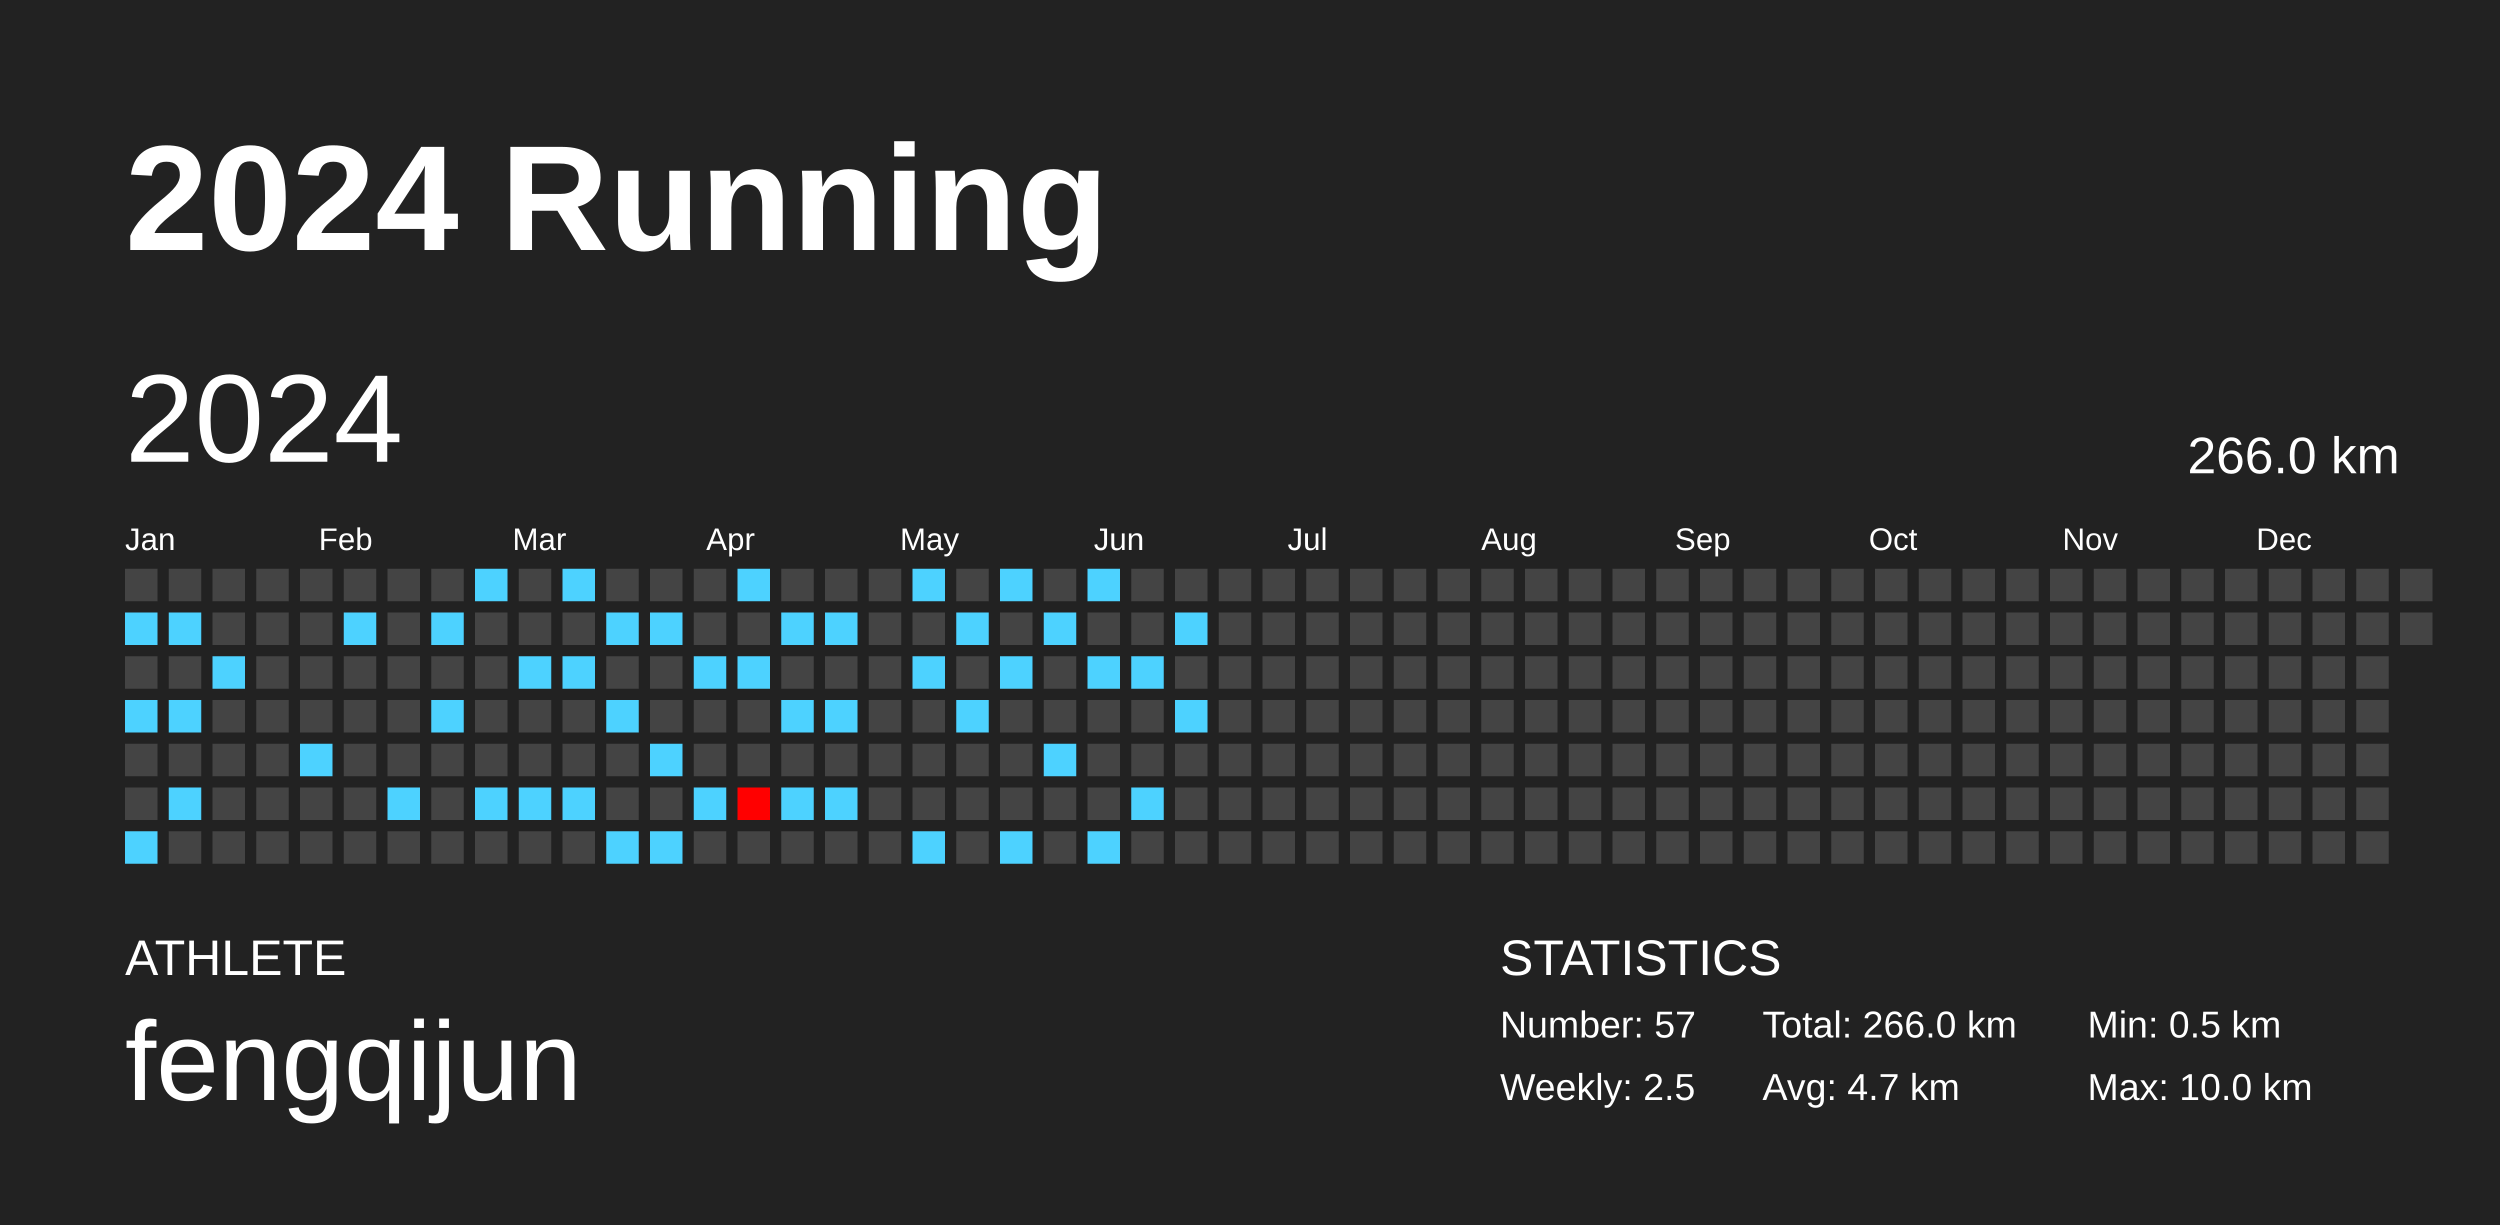
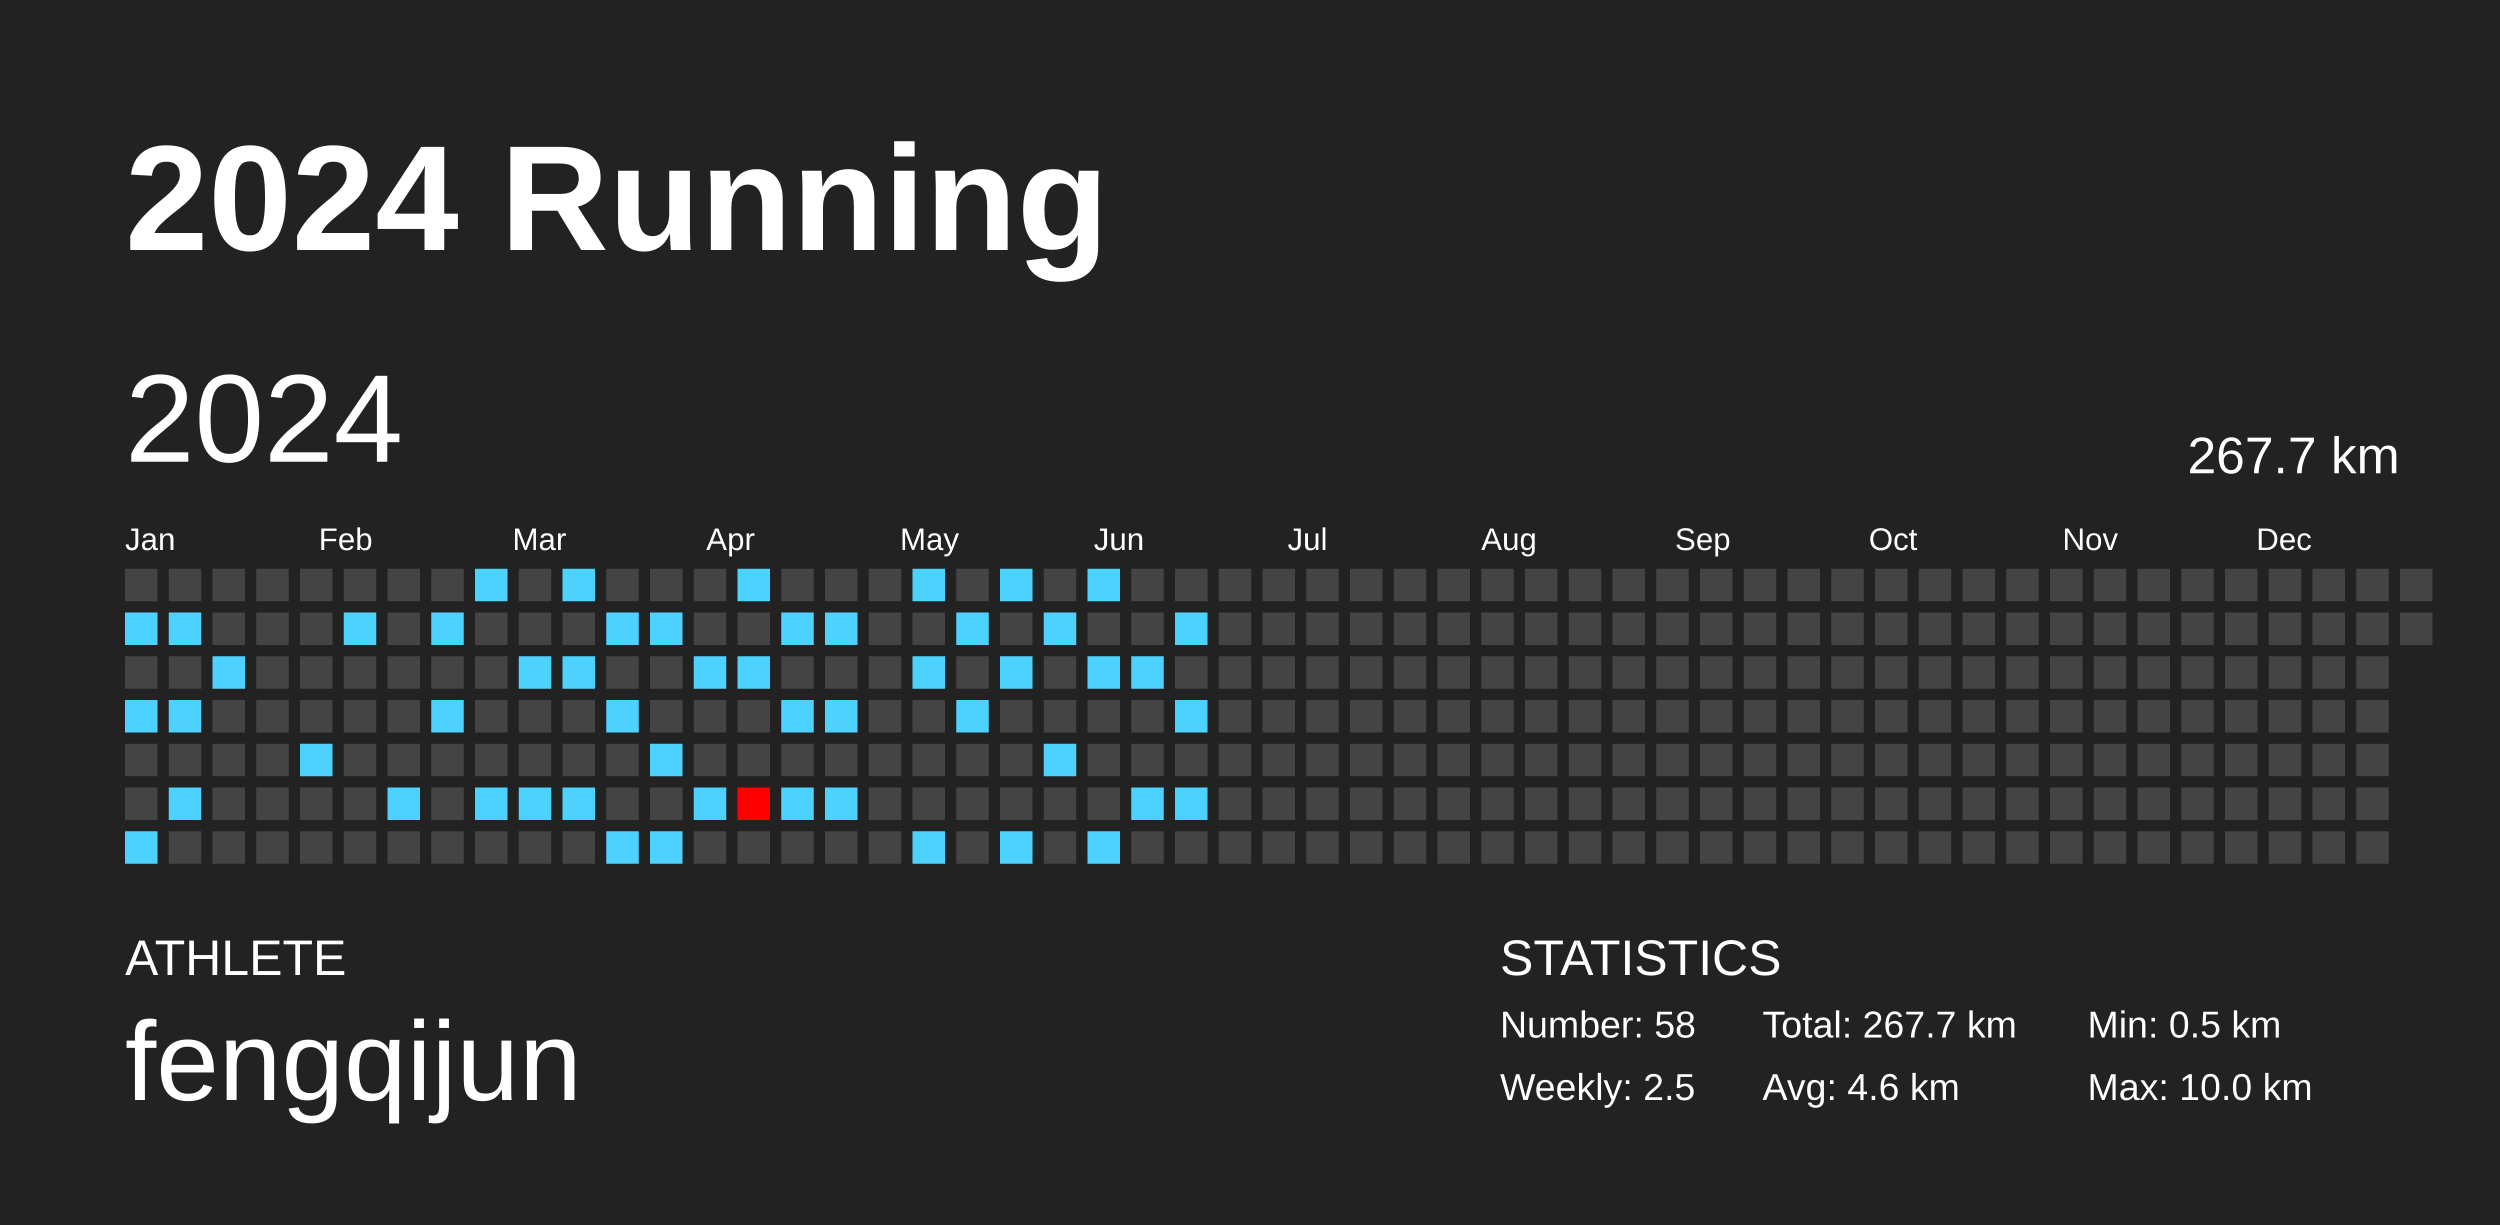
<svg xmlns="http://www.w3.org/2000/svg" baseProfile="full" height="98mm" version="1.1" viewBox="0,0,200,98" width="200mm">
  <defs />
  <rect fill="#222222" height="98" width="200" x="0" y="0" />
  <text fill="#FFFFFF" style="font-size:12px; font-family:Arial; font-weight:bold;" x="10" y="20">2024 Running</text>
  <text fill="#FFFFFF" style="font-size:4px; font-family:Arial" x="10" y="78">ATHLETE</text>
  <text fill="#FFFFFF" style="font-size:9px; font-family:Arial" x="10" y="88">fengqijun</text>
  <text fill="#FFFFFF" style="font-size:4px; font-family:Arial" x="120" y="78">STATISTICS</text>
-   <text fill="#FFFFFF" style="font-size:3px; font-family:Arial" x="120" y="83">Number: 57</text>
+   <text fill="#FFFFFF" style="font-size:3px; font-family:Arial" x="120" y="83">Number: 58</text>
  <text fill="#FFFFFF" style="font-size:3px; font-family:Arial" x="120" y="88">Weekly: 2.5</text>
-   <text fill="#FFFFFF" style="font-size:3px; font-family:Arial" x="141" y="83">Total: 266.0 km</text>
-   <text fill="#FFFFFF" style="font-size:3px; font-family:Arial" x="141" y="88">Avg: 4.7 km</text>
+   <text fill="#FFFFFF" style="font-size:3px; font-family:Arial" x="141" y="83">Total: 267.7 km</text>
+   <text fill="#FFFFFF" style="font-size:3px; font-family:Arial" x="141" y="88">Avg: 4.6 km</text>
  <text fill="#FFFFFF" style="font-size:3px; font-family:Arial" x="167" y="83">Min: 0.5 km</text>
  <text fill="#FFFFFF" style="font-size:3px; font-family:Arial" x="167" y="88">Max: 10.0 km</text>
  <text dominant-baseline="hanging" fill="#FFFFFF" style="font-size:10.0px; font-family:Arial;" x="10" y="30">2024</text>
-   <text dominant-baseline="hanging" fill="#FFFFFF" style="font-size:4.125px; font-family:Arial;" x="175" y="35">266.0 km</text>
+   <text dominant-baseline="hanging" fill="#FFFFFF" style="font-size:4.125px; font-family:Arial;" x="175" y="35">267.7 km</text>
  <text fill="#FFFFFF" style="font-size:2.5px; font-family:Arial" x="10.0" y="44">Jan</text>
  <text fill="#FFFFFF" style="font-size:2.5px; font-family:Arial" x="25.5" y="44">Feb</text>
  <text fill="#FFFFFF" style="font-size:2.5px; font-family:Arial" x="41.0" y="44">Mar</text>
  <text fill="#FFFFFF" style="font-size:2.5px; font-family:Arial" x="56.5" y="44">Apr</text>
  <text fill="#FFFFFF" style="font-size:2.5px; font-family:Arial" x="72.0" y="44">May</text>
  <text fill="#FFFFFF" style="font-size:2.5px; font-family:Arial" x="87.5" y="44">Jun</text>
  <text fill="#FFFFFF" style="font-size:2.5px; font-family:Arial" x="103.0" y="44">Jul</text>
  <text fill="#FFFFFF" style="font-size:2.5px; font-family:Arial" x="118.5" y="44">Aug</text>
  <text fill="#FFFFFF" style="font-size:2.5px; font-family:Arial" x="134.0" y="44">Sep</text>
  <text fill="#FFFFFF" style="font-size:2.5px; font-family:Arial" x="149.5" y="44">Oct</text>
  <text fill="#FFFFFF" style="font-size:2.5px; font-family:Arial" x="165.0" y="44">Nov</text>
  <text fill="#FFFFFF" style="font-size:2.5px; font-family:Arial" x="180.5" y="44">Dec</text>
  <rect fill="#444444" height="2.6" width="2.6" x="10.0" y="45.5" />
  <rect fill="#4dd2ff" height="2.6" width="2.6" x="10.0" y="49.0" />
  <rect fill="#444444" height="2.6" width="2.6" x="10.0" y="52.5" />
  <rect fill="#4dd2ff" height="2.6" width="2.6" x="10.0" y="56.0" />
  <rect fill="#444444" height="2.6" width="2.6" x="10.0" y="59.5" />
  <rect fill="#444444" height="2.6" width="2.6" x="10.0" y="63.0" />
  <rect fill="#4dd2ff" height="2.6" width="2.6" x="10.0" y="66.5" />
  <rect fill="#444444" height="2.6" width="2.6" x="13.5" y="45.5" />
  <rect fill="#4dd2ff" height="2.6" width="2.6" x="13.5" y="49.0" />
  <rect fill="#444444" height="2.6" width="2.6" x="13.5" y="52.5" />
  <rect fill="#4dd2ff" height="2.6" width="2.6" x="13.5" y="56.0" />
  <rect fill="#444444" height="2.6" width="2.6" x="13.5" y="59.5" />
  <rect fill="#4dd2ff" height="2.6" width="2.6" x="13.5" y="63.0" />
  <rect fill="#444444" height="2.6" width="2.6" x="13.5" y="66.5" />
  <rect fill="#444444" height="2.6" width="2.6" x="17.0" y="45.5" />
  <rect fill="#444444" height="2.6" width="2.6" x="17.0" y="49.0" />
  <rect fill="#4dd2ff" height="2.6" width="2.6" x="17.0" y="52.5" />
  <rect fill="#444444" height="2.6" width="2.6" x="17.0" y="56.0" />
  <rect fill="#444444" height="2.6" width="2.6" x="17.0" y="59.5" />
  <rect fill="#444444" height="2.6" width="2.6" x="17.0" y="63.0" />
  <rect fill="#444444" height="2.6" width="2.6" x="17.0" y="66.5" />
  <rect fill="#444444" height="2.6" width="2.6" x="20.5" y="45.5" />
  <rect fill="#444444" height="2.6" width="2.6" x="20.5" y="49.0" />
  <rect fill="#444444" height="2.6" width="2.6" x="20.5" y="52.5" />
  <rect fill="#444444" height="2.6" width="2.6" x="20.5" y="56.0" />
  <rect fill="#444444" height="2.6" width="2.6" x="20.5" y="59.5" />
  <rect fill="#444444" height="2.6" width="2.6" x="20.5" y="63.0" />
  <rect fill="#444444" height="2.6" width="2.6" x="20.5" y="66.5" />
  <rect fill="#444444" height="2.6" width="2.6" x="24.0" y="45.5" />
  <rect fill="#444444" height="2.6" width="2.6" x="24.0" y="49.0" />
  <rect fill="#444444" height="2.6" width="2.6" x="24.0" y="52.5" />
  <rect fill="#444444" height="2.6" width="2.6" x="24.0" y="56.0" />
  <rect fill="#4dd2ff" height="2.6" width="2.6" x="24.0" y="59.5" />
  <rect fill="#444444" height="2.6" width="2.6" x="24.0" y="63.0" />
  <rect fill="#444444" height="2.6" width="2.6" x="24.0" y="66.5" />
  <rect fill="#444444" height="2.6" width="2.6" x="27.5" y="45.5" />
  <rect fill="#4dd2ff" height="2.6" width="2.6" x="27.5" y="49.0" />
  <rect fill="#444444" height="2.6" width="2.6" x="27.5" y="52.5" />
  <rect fill="#444444" height="2.6" width="2.6" x="27.5" y="56.0" />
  <rect fill="#444444" height="2.6" width="2.6" x="27.5" y="59.5" />
  <rect fill="#444444" height="2.6" width="2.6" x="27.5" y="63.0" />
  <rect fill="#444444" height="2.6" width="2.6" x="27.5" y="66.5" />
  <rect fill="#444444" height="2.6" width="2.6" x="31.0" y="45.5" />
  <rect fill="#444444" height="2.6" width="2.6" x="31.0" y="49.0" />
  <rect fill="#444444" height="2.6" width="2.6" x="31.0" y="52.5" />
  <rect fill="#444444" height="2.6" width="2.6" x="31.0" y="56.0" />
  <rect fill="#444444" height="2.6" width="2.6" x="31.0" y="59.5" />
  <rect fill="#4dd2ff" height="2.6" width="2.6" x="31.0" y="63.0" />
  <rect fill="#444444" height="2.6" width="2.6" x="31.0" y="66.5" />
  <rect fill="#444444" height="2.6" width="2.6" x="34.5" y="45.5" />
  <rect fill="#4dd2ff" height="2.6" width="2.6" x="34.5" y="49.0" />
  <rect fill="#444444" height="2.6" width="2.6" x="34.5" y="52.5" />
  <rect fill="#4dd2ff" height="2.6" width="2.6" x="34.5" y="56.0" />
  <rect fill="#444444" height="2.6" width="2.6" x="34.5" y="59.5" />
  <rect fill="#444444" height="2.6" width="2.6" x="34.5" y="63.0" />
  <rect fill="#444444" height="2.6" width="2.6" x="34.5" y="66.5" />
  <rect fill="#4dd2ff" height="2.6" width="2.6" x="38.0" y="45.5" />
  <rect fill="#444444" height="2.6" width="2.6" x="38.0" y="49.0" />
  <rect fill="#444444" height="2.6" width="2.6" x="38.0" y="52.5" />
  <rect fill="#444444" height="2.6" width="2.6" x="38.0" y="56.0" />
  <rect fill="#444444" height="2.6" width="2.6" x="38.0" y="59.5" />
  <rect fill="#4dd2ff" height="2.6" width="2.6" x="38.0" y="63.0" />
  <rect fill="#444444" height="2.6" width="2.6" x="38.0" y="66.5" />
  <rect fill="#444444" height="2.6" width="2.6" x="41.5" y="45.5" />
  <rect fill="#444444" height="2.6" width="2.6" x="41.5" y="49.0" />
  <rect fill="#4dd2ff" height="2.6" width="2.6" x="41.5" y="52.5" />
  <rect fill="#444444" height="2.6" width="2.6" x="41.5" y="56.0" />
  <rect fill="#444444" height="2.6" width="2.6" x="41.5" y="59.5" />
  <rect fill="#4dd2ff" height="2.6" width="2.6" x="41.5" y="63.0" />
  <rect fill="#444444" height="2.6" width="2.6" x="41.5" y="66.5" />
  <rect fill="#4dd2ff" height="2.6" width="2.6" x="45.0" y="45.5" />
  <rect fill="#444444" height="2.6" width="2.6" x="45.0" y="49.0" />
  <rect fill="#4dd2ff" height="2.6" width="2.6" x="45.0" y="52.5" />
  <rect fill="#444444" height="2.6" width="2.6" x="45.0" y="56.0" />
  <rect fill="#444444" height="2.6" width="2.6" x="45.0" y="59.5" />
  <rect fill="#4dd2ff" height="2.6" width="2.6" x="45.0" y="63.0" />
  <rect fill="#444444" height="2.6" width="2.6" x="45.0" y="66.5" />
  <rect fill="#444444" height="2.6" width="2.6" x="48.5" y="45.5" />
  <rect fill="#4dd2ff" height="2.6" width="2.6" x="48.5" y="49.0" />
  <rect fill="#444444" height="2.6" width="2.6" x="48.5" y="52.5" />
  <rect fill="#4dd2ff" height="2.6" width="2.6" x="48.5" y="56.0" />
  <rect fill="#444444" height="2.6" width="2.6" x="48.5" y="59.5" />
  <rect fill="#444444" height="2.6" width="2.6" x="48.5" y="63.0" />
  <rect fill="#4dd2ff" height="2.6" width="2.6" x="48.5" y="66.5" />
  <rect fill="#444444" height="2.6" width="2.6" x="52.0" y="45.5" />
  <rect fill="#4dd2ff" height="2.6" width="2.6" x="52.0" y="49.0" />
  <rect fill="#444444" height="2.6" width="2.6" x="52.0" y="52.5" />
  <rect fill="#444444" height="2.6" width="2.6" x="52.0" y="56.0" />
  <rect fill="#4dd2ff" height="2.6" width="2.6" x="52.0" y="59.5" />
  <rect fill="#444444" height="2.6" width="2.6" x="52.0" y="63.0" />
  <rect fill="#4dd2ff" height="2.6" width="2.6" x="52.0" y="66.5" />
  <rect fill="#444444" height="2.6" width="2.6" x="55.5" y="45.5" />
  <rect fill="#444444" height="2.6" width="2.6" x="55.5" y="49.0" />
  <rect fill="#4dd2ff" height="2.6" width="2.6" x="55.5" y="52.5" />
  <rect fill="#444444" height="2.6" width="2.6" x="55.5" y="56.0" />
  <rect fill="#444444" height="2.6" width="2.6" x="55.5" y="59.5" />
  <rect fill="#4dd2ff" height="2.6" width="2.6" x="55.5" y="63.0" />
  <rect fill="#444444" height="2.6" width="2.6" x="55.5" y="66.5" />
  <rect fill="#4dd2ff" height="2.6" width="2.6" x="59.0" y="45.5" />
  <rect fill="#444444" height="2.6" width="2.6" x="59.0" y="49.0" />
  <rect fill="#4dd2ff" height="2.6" width="2.6" x="59.0" y="52.5" />
  <rect fill="#444444" height="2.6" width="2.6" x="59.0" y="56.0" />
  <rect fill="#444444" height="2.6" width="2.6" x="59.0" y="59.5" />
  <rect fill="#ff0000" height="2.6" width="2.6" x="59.0" y="63.0" />
  <rect fill="#444444" height="2.6" width="2.6" x="59.0" y="66.5" />
  <rect fill="#444444" height="2.6" width="2.6" x="62.5" y="45.5" />
  <rect fill="#4dd2ff" height="2.6" width="2.6" x="62.5" y="49.0" />
  <rect fill="#444444" height="2.6" width="2.6" x="62.5" y="52.5" />
  <rect fill="#4dd2ff" height="2.6" width="2.6" x="62.5" y="56.0" />
  <rect fill="#444444" height="2.6" width="2.6" x="62.5" y="59.5" />
  <rect fill="#4dd2ff" height="2.6" width="2.6" x="62.5" y="63.0" />
  <rect fill="#444444" height="2.6" width="2.6" x="62.5" y="66.5" />
  <rect fill="#444444" height="2.6" width="2.6" x="66.0" y="45.5" />
  <rect fill="#4dd2ff" height="2.6" width="2.6" x="66.0" y="49.0" />
  <rect fill="#444444" height="2.6" width="2.6" x="66.0" y="52.5" />
  <rect fill="#4dd2ff" height="2.6" width="2.6" x="66.0" y="56.0" />
  <rect fill="#444444" height="2.6" width="2.6" x="66.0" y="59.5" />
  <rect fill="#4dd2ff" height="2.6" width="2.6" x="66.0" y="63.0" />
  <rect fill="#444444" height="2.6" width="2.6" x="66.0" y="66.5" />
  <rect fill="#444444" height="2.6" width="2.6" x="69.5" y="45.5" />
  <rect fill="#444444" height="2.6" width="2.6" x="69.5" y="49.0" />
  <rect fill="#444444" height="2.6" width="2.6" x="69.5" y="52.5" />
  <rect fill="#444444" height="2.6" width="2.6" x="69.5" y="56.0" />
  <rect fill="#444444" height="2.6" width="2.6" x="69.5" y="59.5" />
  <rect fill="#444444" height="2.6" width="2.6" x="69.5" y="63.0" />
  <rect fill="#444444" height="2.6" width="2.6" x="69.5" y="66.5" />
  <rect fill="#4dd2ff" height="2.6" width="2.6" x="73.0" y="45.5" />
  <rect fill="#444444" height="2.6" width="2.6" x="73.0" y="49.0" />
  <rect fill="#4dd2ff" height="2.6" width="2.6" x="73.0" y="52.5" />
  <rect fill="#444444" height="2.6" width="2.6" x="73.0" y="56.0" />
  <rect fill="#444444" height="2.6" width="2.6" x="73.0" y="59.5" />
  <rect fill="#444444" height="2.6" width="2.6" x="73.0" y="63.0" />
  <rect fill="#4dd2ff" height="2.6" width="2.6" x="73.0" y="66.5" />
  <rect fill="#444444" height="2.6" width="2.6" x="76.5" y="45.5" />
  <rect fill="#4dd2ff" height="2.6" width="2.6" x="76.5" y="49.0" />
  <rect fill="#444444" height="2.6" width="2.6" x="76.5" y="52.5" />
  <rect fill="#4dd2ff" height="2.6" width="2.6" x="76.5" y="56.0" />
  <rect fill="#444444" height="2.6" width="2.6" x="76.5" y="59.5" />
  <rect fill="#444444" height="2.6" width="2.6" x="76.5" y="63.0" />
  <rect fill="#444444" height="2.6" width="2.6" x="76.5" y="66.5" />
  <rect fill="#4dd2ff" height="2.6" width="2.6" x="80.0" y="45.5" />
  <rect fill="#444444" height="2.6" width="2.6" x="80.0" y="49.0" />
  <rect fill="#4dd2ff" height="2.6" width="2.6" x="80.0" y="52.5" />
  <rect fill="#444444" height="2.6" width="2.6" x="80.0" y="56.0" />
  <rect fill="#444444" height="2.6" width="2.6" x="80.0" y="59.5" />
  <rect fill="#444444" height="2.6" width="2.6" x="80.0" y="63.0" />
  <rect fill="#4dd2ff" height="2.6" width="2.6" x="80.0" y="66.5" />
  <rect fill="#444444" height="2.6" width="2.6" x="83.5" y="45.5" />
  <rect fill="#4dd2ff" height="2.6" width="2.6" x="83.5" y="49.0" />
  <rect fill="#444444" height="2.6" width="2.6" x="83.5" y="52.5" />
  <rect fill="#444444" height="2.6" width="2.6" x="83.5" y="56.0" />
  <rect fill="#4dd2ff" height="2.6" width="2.6" x="83.5" y="59.5" />
  <rect fill="#444444" height="2.6" width="2.6" x="83.5" y="63.0" />
  <rect fill="#444444" height="2.6" width="2.6" x="83.5" y="66.5" />
  <rect fill="#4dd2ff" height="2.6" width="2.6" x="87.0" y="45.5" />
  <rect fill="#444444" height="2.6" width="2.6" x="87.0" y="49.0" />
  <rect fill="#4dd2ff" height="2.6" width="2.6" x="87.0" y="52.5" />
  <rect fill="#444444" height="2.6" width="2.6" x="87.0" y="56.0" />
  <rect fill="#444444" height="2.6" width="2.6" x="87.0" y="59.5" />
  <rect fill="#444444" height="2.6" width="2.6" x="87.0" y="63.0" />
  <rect fill="#4dd2ff" height="2.6" width="2.6" x="87.0" y="66.5" />
  <rect fill="#444444" height="2.6" width="2.6" x="90.5" y="45.5" />
  <rect fill="#444444" height="2.6" width="2.6" x="90.5" y="49.0" />
  <rect fill="#4dd2ff" height="2.6" width="2.6" x="90.5" y="52.5" />
  <rect fill="#444444" height="2.6" width="2.6" x="90.5" y="56.0" />
  <rect fill="#444444" height="2.6" width="2.6" x="90.5" y="59.5" />
  <rect fill="#4dd2ff" height="2.6" width="2.6" x="90.5" y="63.0" />
  <rect fill="#444444" height="2.6" width="2.6" x="90.5" y="66.5" />
  <rect fill="#444444" height="2.6" width="2.6" x="94.0" y="45.5" />
  <rect fill="#4dd2ff" height="2.6" width="2.6" x="94.0" y="49.0" />
  <rect fill="#444444" height="2.6" width="2.6" x="94.0" y="52.5" />
  <rect fill="#4dd2ff" height="2.6" width="2.6" x="94.0" y="56.0" />
  <rect fill="#444444" height="2.6" width="2.6" x="94.0" y="59.5" />
-   <rect fill="#444444" height="2.6" width="2.6" x="94.0" y="63.0" />
+   <rect fill="#4dd2ff" height="2.6" width="2.6" x="94.0" y="63.0" />
  <rect fill="#444444" height="2.6" width="2.6" x="94.0" y="66.5" />
  <rect fill="#444444" height="2.6" width="2.6" x="97.5" y="45.5" />
  <rect fill="#444444" height="2.6" width="2.6" x="97.5" y="49.0" />
  <rect fill="#444444" height="2.6" width="2.6" x="97.5" y="52.5" />
  <rect fill="#444444" height="2.6" width="2.6" x="97.5" y="56.0" />
  <rect fill="#444444" height="2.6" width="2.6" x="97.5" y="59.5" />
  <rect fill="#444444" height="2.6" width="2.6" x="97.5" y="63.0" />
  <rect fill="#444444" height="2.6" width="2.6" x="97.5" y="66.5" />
  <rect fill="#444444" height="2.6" width="2.6" x="101.0" y="45.5" />
  <rect fill="#444444" height="2.6" width="2.6" x="101.0" y="49.0" />
  <rect fill="#444444" height="2.6" width="2.6" x="101.0" y="52.5" />
  <rect fill="#444444" height="2.6" width="2.6" x="101.0" y="56.0" />
  <rect fill="#444444" height="2.6" width="2.6" x="101.0" y="59.5" />
  <rect fill="#444444" height="2.6" width="2.6" x="101.0" y="63.0" />
  <rect fill="#444444" height="2.6" width="2.6" x="101.0" y="66.5" />
  <rect fill="#444444" height="2.6" width="2.6" x="104.5" y="45.5" />
  <rect fill="#444444" height="2.6" width="2.6" x="104.5" y="49.0" />
  <rect fill="#444444" height="2.6" width="2.6" x="104.5" y="52.5" />
  <rect fill="#444444" height="2.6" width="2.6" x="104.5" y="56.0" />
  <rect fill="#444444" height="2.6" width="2.6" x="104.5" y="59.5" />
  <rect fill="#444444" height="2.6" width="2.6" x="104.5" y="63.0" />
  <rect fill="#444444" height="2.6" width="2.6" x="104.5" y="66.5" />
  <rect fill="#444444" height="2.6" width="2.6" x="108.0" y="45.5" />
  <rect fill="#444444" height="2.6" width="2.6" x="108.0" y="49.0" />
  <rect fill="#444444" height="2.6" width="2.6" x="108.0" y="52.5" />
  <rect fill="#444444" height="2.6" width="2.6" x="108.0" y="56.0" />
  <rect fill="#444444" height="2.6" width="2.6" x="108.0" y="59.5" />
  <rect fill="#444444" height="2.6" width="2.6" x="108.0" y="63.0" />
  <rect fill="#444444" height="2.6" width="2.6" x="108.0" y="66.5" />
  <rect fill="#444444" height="2.6" width="2.6" x="111.5" y="45.5" />
  <rect fill="#444444" height="2.6" width="2.6" x="111.5" y="49.0" />
  <rect fill="#444444" height="2.6" width="2.6" x="111.5" y="52.5" />
  <rect fill="#444444" height="2.6" width="2.6" x="111.5" y="56.0" />
  <rect fill="#444444" height="2.6" width="2.6" x="111.5" y="59.5" />
  <rect fill="#444444" height="2.6" width="2.6" x="111.5" y="63.0" />
  <rect fill="#444444" height="2.6" width="2.6" x="111.5" y="66.5" />
  <rect fill="#444444" height="2.6" width="2.6" x="115.0" y="45.5" />
  <rect fill="#444444" height="2.6" width="2.6" x="115.0" y="49.0" />
  <rect fill="#444444" height="2.6" width="2.6" x="115.0" y="52.5" />
  <rect fill="#444444" height="2.6" width="2.6" x="115.0" y="56.0" />
  <rect fill="#444444" height="2.6" width="2.6" x="115.0" y="59.5" />
  <rect fill="#444444" height="2.6" width="2.6" x="115.0" y="63.0" />
  <rect fill="#444444" height="2.6" width="2.6" x="115.0" y="66.5" />
  <rect fill="#444444" height="2.6" width="2.6" x="118.5" y="45.5" />
  <rect fill="#444444" height="2.6" width="2.6" x="118.5" y="49.0" />
  <rect fill="#444444" height="2.6" width="2.6" x="118.5" y="52.5" />
  <rect fill="#444444" height="2.6" width="2.6" x="118.5" y="56.0" />
  <rect fill="#444444" height="2.6" width="2.6" x="118.5" y="59.5" />
  <rect fill="#444444" height="2.6" width="2.6" x="118.5" y="63.0" />
  <rect fill="#444444" height="2.6" width="2.6" x="118.5" y="66.5" />
  <rect fill="#444444" height="2.6" width="2.6" x="122.0" y="45.5" />
  <rect fill="#444444" height="2.6" width="2.6" x="122.0" y="49.0" />
  <rect fill="#444444" height="2.6" width="2.6" x="122.0" y="52.5" />
  <rect fill="#444444" height="2.6" width="2.6" x="122.0" y="56.0" />
  <rect fill="#444444" height="2.6" width="2.6" x="122.0" y="59.5" />
  <rect fill="#444444" height="2.6" width="2.6" x="122.0" y="63.0" />
  <rect fill="#444444" height="2.6" width="2.6" x="122.0" y="66.5" />
  <rect fill="#444444" height="2.6" width="2.6" x="125.5" y="45.5" />
  <rect fill="#444444" height="2.6" width="2.6" x="125.5" y="49.0" />
  <rect fill="#444444" height="2.6" width="2.6" x="125.5" y="52.5" />
  <rect fill="#444444" height="2.6" width="2.6" x="125.5" y="56.0" />
  <rect fill="#444444" height="2.6" width="2.6" x="125.5" y="59.5" />
  <rect fill="#444444" height="2.6" width="2.6" x="125.5" y="63.0" />
  <rect fill="#444444" height="2.6" width="2.6" x="125.5" y="66.5" />
  <rect fill="#444444" height="2.6" width="2.6" x="129.0" y="45.5" />
  <rect fill="#444444" height="2.6" width="2.6" x="129.0" y="49.0" />
  <rect fill="#444444" height="2.6" width="2.6" x="129.0" y="52.5" />
  <rect fill="#444444" height="2.6" width="2.6" x="129.0" y="56.0" />
  <rect fill="#444444" height="2.6" width="2.6" x="129.0" y="59.5" />
  <rect fill="#444444" height="2.6" width="2.6" x="129.0" y="63.0" />
  <rect fill="#444444" height="2.6" width="2.6" x="129.0" y="66.5" />
  <rect fill="#444444" height="2.6" width="2.6" x="132.5" y="45.5" />
  <rect fill="#444444" height="2.6" width="2.6" x="132.5" y="49.0" />
  <rect fill="#444444" height="2.6" width="2.6" x="132.5" y="52.5" />
  <rect fill="#444444" height="2.6" width="2.6" x="132.5" y="56.0" />
  <rect fill="#444444" height="2.6" width="2.6" x="132.5" y="59.5" />
  <rect fill="#444444" height="2.6" width="2.6" x="132.5" y="63.0" />
  <rect fill="#444444" height="2.6" width="2.6" x="132.5" y="66.5" />
  <rect fill="#444444" height="2.6" width="2.6" x="136.0" y="45.5" />
  <rect fill="#444444" height="2.6" width="2.6" x="136.0" y="49.0" />
  <rect fill="#444444" height="2.6" width="2.6" x="136.0" y="52.5" />
  <rect fill="#444444" height="2.6" width="2.6" x="136.0" y="56.0" />
  <rect fill="#444444" height="2.6" width="2.6" x="136.0" y="59.5" />
  <rect fill="#444444" height="2.6" width="2.6" x="136.0" y="63.0" />
  <rect fill="#444444" height="2.6" width="2.6" x="136.0" y="66.5" />
  <rect fill="#444444" height="2.6" width="2.6" x="139.5" y="45.5" />
  <rect fill="#444444" height="2.6" width="2.6" x="139.5" y="49.0" />
  <rect fill="#444444" height="2.6" width="2.6" x="139.5" y="52.5" />
  <rect fill="#444444" height="2.6" width="2.6" x="139.5" y="56.0" />
  <rect fill="#444444" height="2.6" width="2.6" x="139.5" y="59.5" />
  <rect fill="#444444" height="2.6" width="2.6" x="139.5" y="63.0" />
  <rect fill="#444444" height="2.6" width="2.6" x="139.5" y="66.5" />
  <rect fill="#444444" height="2.6" width="2.6" x="143.0" y="45.5" />
  <rect fill="#444444" height="2.6" width="2.6" x="143.0" y="49.0" />
  <rect fill="#444444" height="2.6" width="2.6" x="143.0" y="52.5" />
  <rect fill="#444444" height="2.6" width="2.6" x="143.0" y="56.0" />
  <rect fill="#444444" height="2.6" width="2.6" x="143.0" y="59.5" />
  <rect fill="#444444" height="2.6" width="2.6" x="143.0" y="63.0" />
  <rect fill="#444444" height="2.6" width="2.6" x="143.0" y="66.5" />
  <rect fill="#444444" height="2.6" width="2.6" x="146.5" y="45.5" />
  <rect fill="#444444" height="2.6" width="2.6" x="146.5" y="49.0" />
  <rect fill="#444444" height="2.6" width="2.6" x="146.5" y="52.5" />
  <rect fill="#444444" height="2.6" width="2.6" x="146.5" y="56.0" />
  <rect fill="#444444" height="2.6" width="2.6" x="146.5" y="59.5" />
  <rect fill="#444444" height="2.6" width="2.6" x="146.5" y="63.0" />
  <rect fill="#444444" height="2.6" width="2.6" x="146.5" y="66.5" />
  <rect fill="#444444" height="2.6" width="2.6" x="150.0" y="45.5" />
  <rect fill="#444444" height="2.6" width="2.6" x="150.0" y="49.0" />
  <rect fill="#444444" height="2.6" width="2.6" x="150.0" y="52.5" />
  <rect fill="#444444" height="2.6" width="2.6" x="150.0" y="56.0" />
  <rect fill="#444444" height="2.6" width="2.6" x="150.0" y="59.5" />
  <rect fill="#444444" height="2.6" width="2.6" x="150.0" y="63.0" />
  <rect fill="#444444" height="2.6" width="2.6" x="150.0" y="66.5" />
  <rect fill="#444444" height="2.6" width="2.6" x="153.5" y="45.5" />
  <rect fill="#444444" height="2.6" width="2.6" x="153.5" y="49.0" />
  <rect fill="#444444" height="2.6" width="2.6" x="153.5" y="52.5" />
  <rect fill="#444444" height="2.6" width="2.6" x="153.5" y="56.0" />
  <rect fill="#444444" height="2.6" width="2.6" x="153.5" y="59.5" />
  <rect fill="#444444" height="2.6" width="2.6" x="153.5" y="63.0" />
  <rect fill="#444444" height="2.6" width="2.6" x="153.5" y="66.5" />
  <rect fill="#444444" height="2.6" width="2.6" x="157.0" y="45.5" />
  <rect fill="#444444" height="2.6" width="2.6" x="157.0" y="49.0" />
  <rect fill="#444444" height="2.6" width="2.6" x="157.0" y="52.5" />
  <rect fill="#444444" height="2.6" width="2.6" x="157.0" y="56.0" />
  <rect fill="#444444" height="2.6" width="2.6" x="157.0" y="59.5" />
  <rect fill="#444444" height="2.6" width="2.6" x="157.0" y="63.0" />
  <rect fill="#444444" height="2.6" width="2.6" x="157.0" y="66.5" />
  <rect fill="#444444" height="2.6" width="2.6" x="160.5" y="45.5" />
  <rect fill="#444444" height="2.6" width="2.6" x="160.5" y="49.0" />
  <rect fill="#444444" height="2.6" width="2.6" x="160.5" y="52.5" />
  <rect fill="#444444" height="2.6" width="2.6" x="160.5" y="56.0" />
  <rect fill="#444444" height="2.6" width="2.6" x="160.5" y="59.5" />
  <rect fill="#444444" height="2.6" width="2.6" x="160.5" y="63.0" />
  <rect fill="#444444" height="2.6" width="2.6" x="160.5" y="66.5" />
  <rect fill="#444444" height="2.6" width="2.6" x="164.0" y="45.5" />
  <rect fill="#444444" height="2.6" width="2.6" x="164.0" y="49.0" />
  <rect fill="#444444" height="2.6" width="2.6" x="164.0" y="52.5" />
  <rect fill="#444444" height="2.6" width="2.6" x="164.0" y="56.0" />
  <rect fill="#444444" height="2.6" width="2.6" x="164.0" y="59.5" />
  <rect fill="#444444" height="2.6" width="2.6" x="164.0" y="63.0" />
  <rect fill="#444444" height="2.6" width="2.6" x="164.0" y="66.5" />
  <rect fill="#444444" height="2.6" width="2.6" x="167.5" y="45.5" />
  <rect fill="#444444" height="2.6" width="2.6" x="167.5" y="49.0" />
  <rect fill="#444444" height="2.6" width="2.6" x="167.5" y="52.5" />
  <rect fill="#444444" height="2.6" width="2.6" x="167.5" y="56.0" />
  <rect fill="#444444" height="2.6" width="2.6" x="167.5" y="59.5" />
  <rect fill="#444444" height="2.6" width="2.6" x="167.5" y="63.0" />
  <rect fill="#444444" height="2.6" width="2.6" x="167.5" y="66.5" />
  <rect fill="#444444" height="2.6" width="2.6" x="171.0" y="45.5" />
  <rect fill="#444444" height="2.6" width="2.6" x="171.0" y="49.0" />
  <rect fill="#444444" height="2.6" width="2.6" x="171.0" y="52.5" />
  <rect fill="#444444" height="2.6" width="2.6" x="171.0" y="56.0" />
  <rect fill="#444444" height="2.6" width="2.6" x="171.0" y="59.5" />
  <rect fill="#444444" height="2.6" width="2.6" x="171.0" y="63.0" />
  <rect fill="#444444" height="2.6" width="2.6" x="171.0" y="66.5" />
  <rect fill="#444444" height="2.6" width="2.6" x="174.5" y="45.5" />
  <rect fill="#444444" height="2.6" width="2.6" x="174.5" y="49.0" />
  <rect fill="#444444" height="2.6" width="2.6" x="174.5" y="52.5" />
  <rect fill="#444444" height="2.6" width="2.6" x="174.5" y="56.0" />
  <rect fill="#444444" height="2.6" width="2.6" x="174.5" y="59.5" />
  <rect fill="#444444" height="2.6" width="2.6" x="174.5" y="63.0" />
  <rect fill="#444444" height="2.6" width="2.6" x="174.5" y="66.5" />
  <rect fill="#444444" height="2.6" width="2.6" x="178.0" y="45.5" />
  <rect fill="#444444" height="2.6" width="2.6" x="178.0" y="49.0" />
  <rect fill="#444444" height="2.6" width="2.6" x="178.0" y="52.5" />
  <rect fill="#444444" height="2.6" width="2.6" x="178.0" y="56.0" />
  <rect fill="#444444" height="2.6" width="2.6" x="178.0" y="59.5" />
  <rect fill="#444444" height="2.6" width="2.6" x="178.0" y="63.0" />
  <rect fill="#444444" height="2.6" width="2.6" x="178.0" y="66.5" />
  <rect fill="#444444" height="2.6" width="2.6" x="181.5" y="45.5" />
  <rect fill="#444444" height="2.6" width="2.6" x="181.5" y="49.0" />
  <rect fill="#444444" height="2.6" width="2.6" x="181.5" y="52.5" />
  <rect fill="#444444" height="2.6" width="2.6" x="181.5" y="56.0" />
  <rect fill="#444444" height="2.6" width="2.6" x="181.5" y="59.5" />
  <rect fill="#444444" height="2.6" width="2.6" x="181.5" y="63.0" />
  <rect fill="#444444" height="2.6" width="2.6" x="181.5" y="66.5" />
  <rect fill="#444444" height="2.6" width="2.6" x="185.0" y="45.5" />
  <rect fill="#444444" height="2.6" width="2.6" x="185.0" y="49.0" />
  <rect fill="#444444" height="2.6" width="2.6" x="185.0" y="52.5" />
  <rect fill="#444444" height="2.6" width="2.6" x="185.0" y="56.0" />
  <rect fill="#444444" height="2.6" width="2.6" x="185.0" y="59.5" />
  <rect fill="#444444" height="2.6" width="2.6" x="185.0" y="63.0" />
  <rect fill="#444444" height="2.6" width="2.6" x="185.0" y="66.5" />
  <rect fill="#444444" height="2.6" width="2.6" x="188.5" y="45.5" />
  <rect fill="#444444" height="2.6" width="2.6" x="188.5" y="49.0" />
  <rect fill="#444444" height="2.6" width="2.6" x="188.5" y="52.5" />
  <rect fill="#444444" height="2.6" width="2.6" x="188.5" y="56.0" />
  <rect fill="#444444" height="2.6" width="2.6" x="188.5" y="59.5" />
  <rect fill="#444444" height="2.6" width="2.6" x="188.5" y="63.0" />
  <rect fill="#444444" height="2.6" width="2.6" x="188.5" y="66.5" />
  <rect fill="#444444" height="2.6" width="2.6" x="192.0" y="45.5" />
  <rect fill="#444444" height="2.6" width="2.6" x="192.0" y="49.0" />
</svg>
